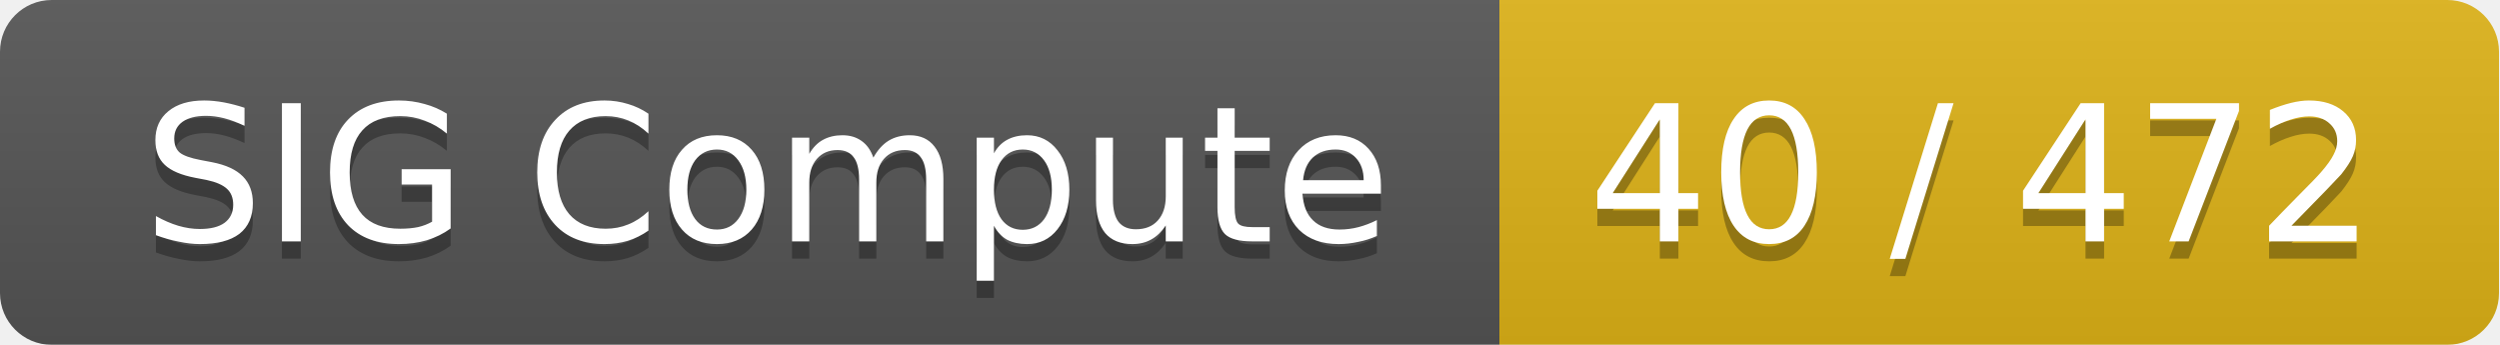
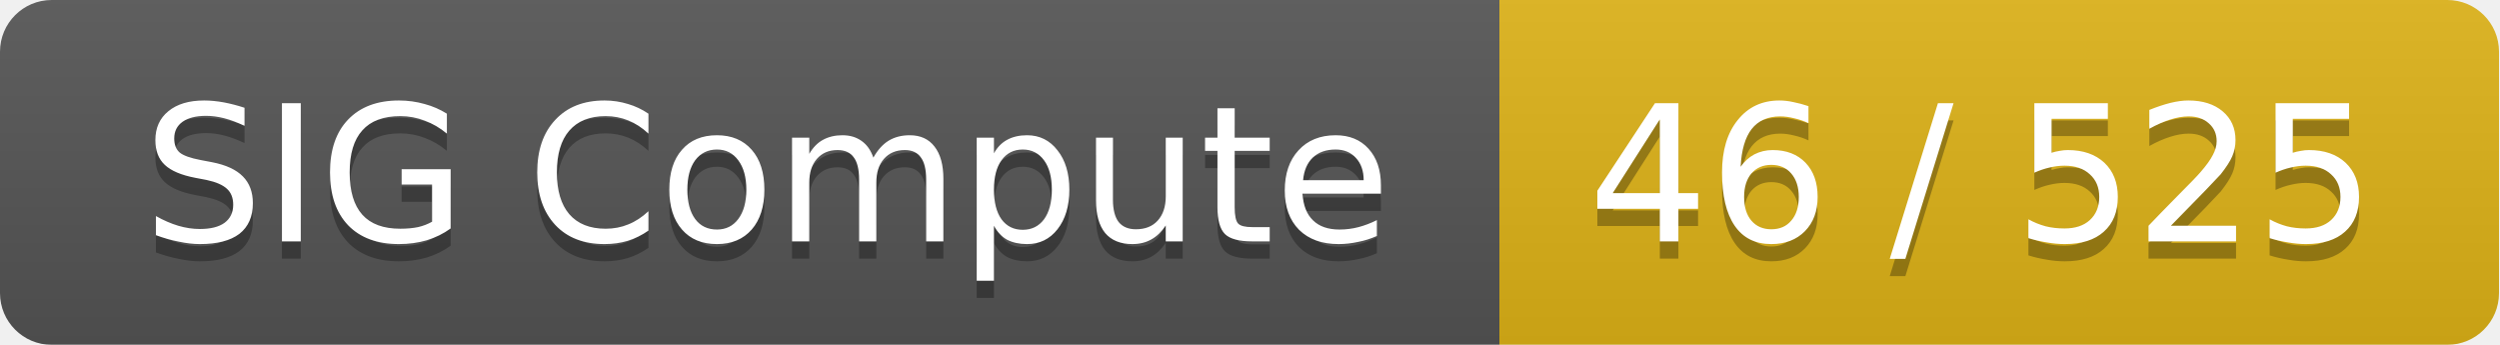
<svg xmlns="http://www.w3.org/2000/svg" width="145" height="20">
  <linearGradient id="smooth" x2="0" y2="100%">
    <stop offset="0" stop-color="#bbb" stop-opacity=".1" />
    <stop offset="1" stop-opacity=".1" />
  </linearGradient>
  <mask id="round">
    <rect width="145" height="20" rx="3" fill="#fff" />
  </mask>
  <g mask="url(#round)">
    <rect width="87" height="20" fill="#555" />
    <rect x="87" width="58" height="20" fill="#dfb317" />
    <rect width="145" height="20" fill="url(#smooth)" />
  </g>
  <g fill="#fff" text-anchor="middle" font-family="DejaVu Sans,Verdana,Geneva,sans-serif" font-size="11">
    <text x="44.5" y="15" fill="#010101" fill-opacity=".3">SIG Compute</text>
    <text x="44.5" y="14">SIG Compute</text>
-     <text x="115" y="15" fill="#010101" fill-opacity=".3">40 / 472</text>
-     <text x="115" y="14">40 / 472</text>
+     <text x="115" y="15" fill="#010101" fill-opacity=".3">46 / 525</text>
+     <text x="115" y="14">46 / 525</text>
  </g>
</svg>
